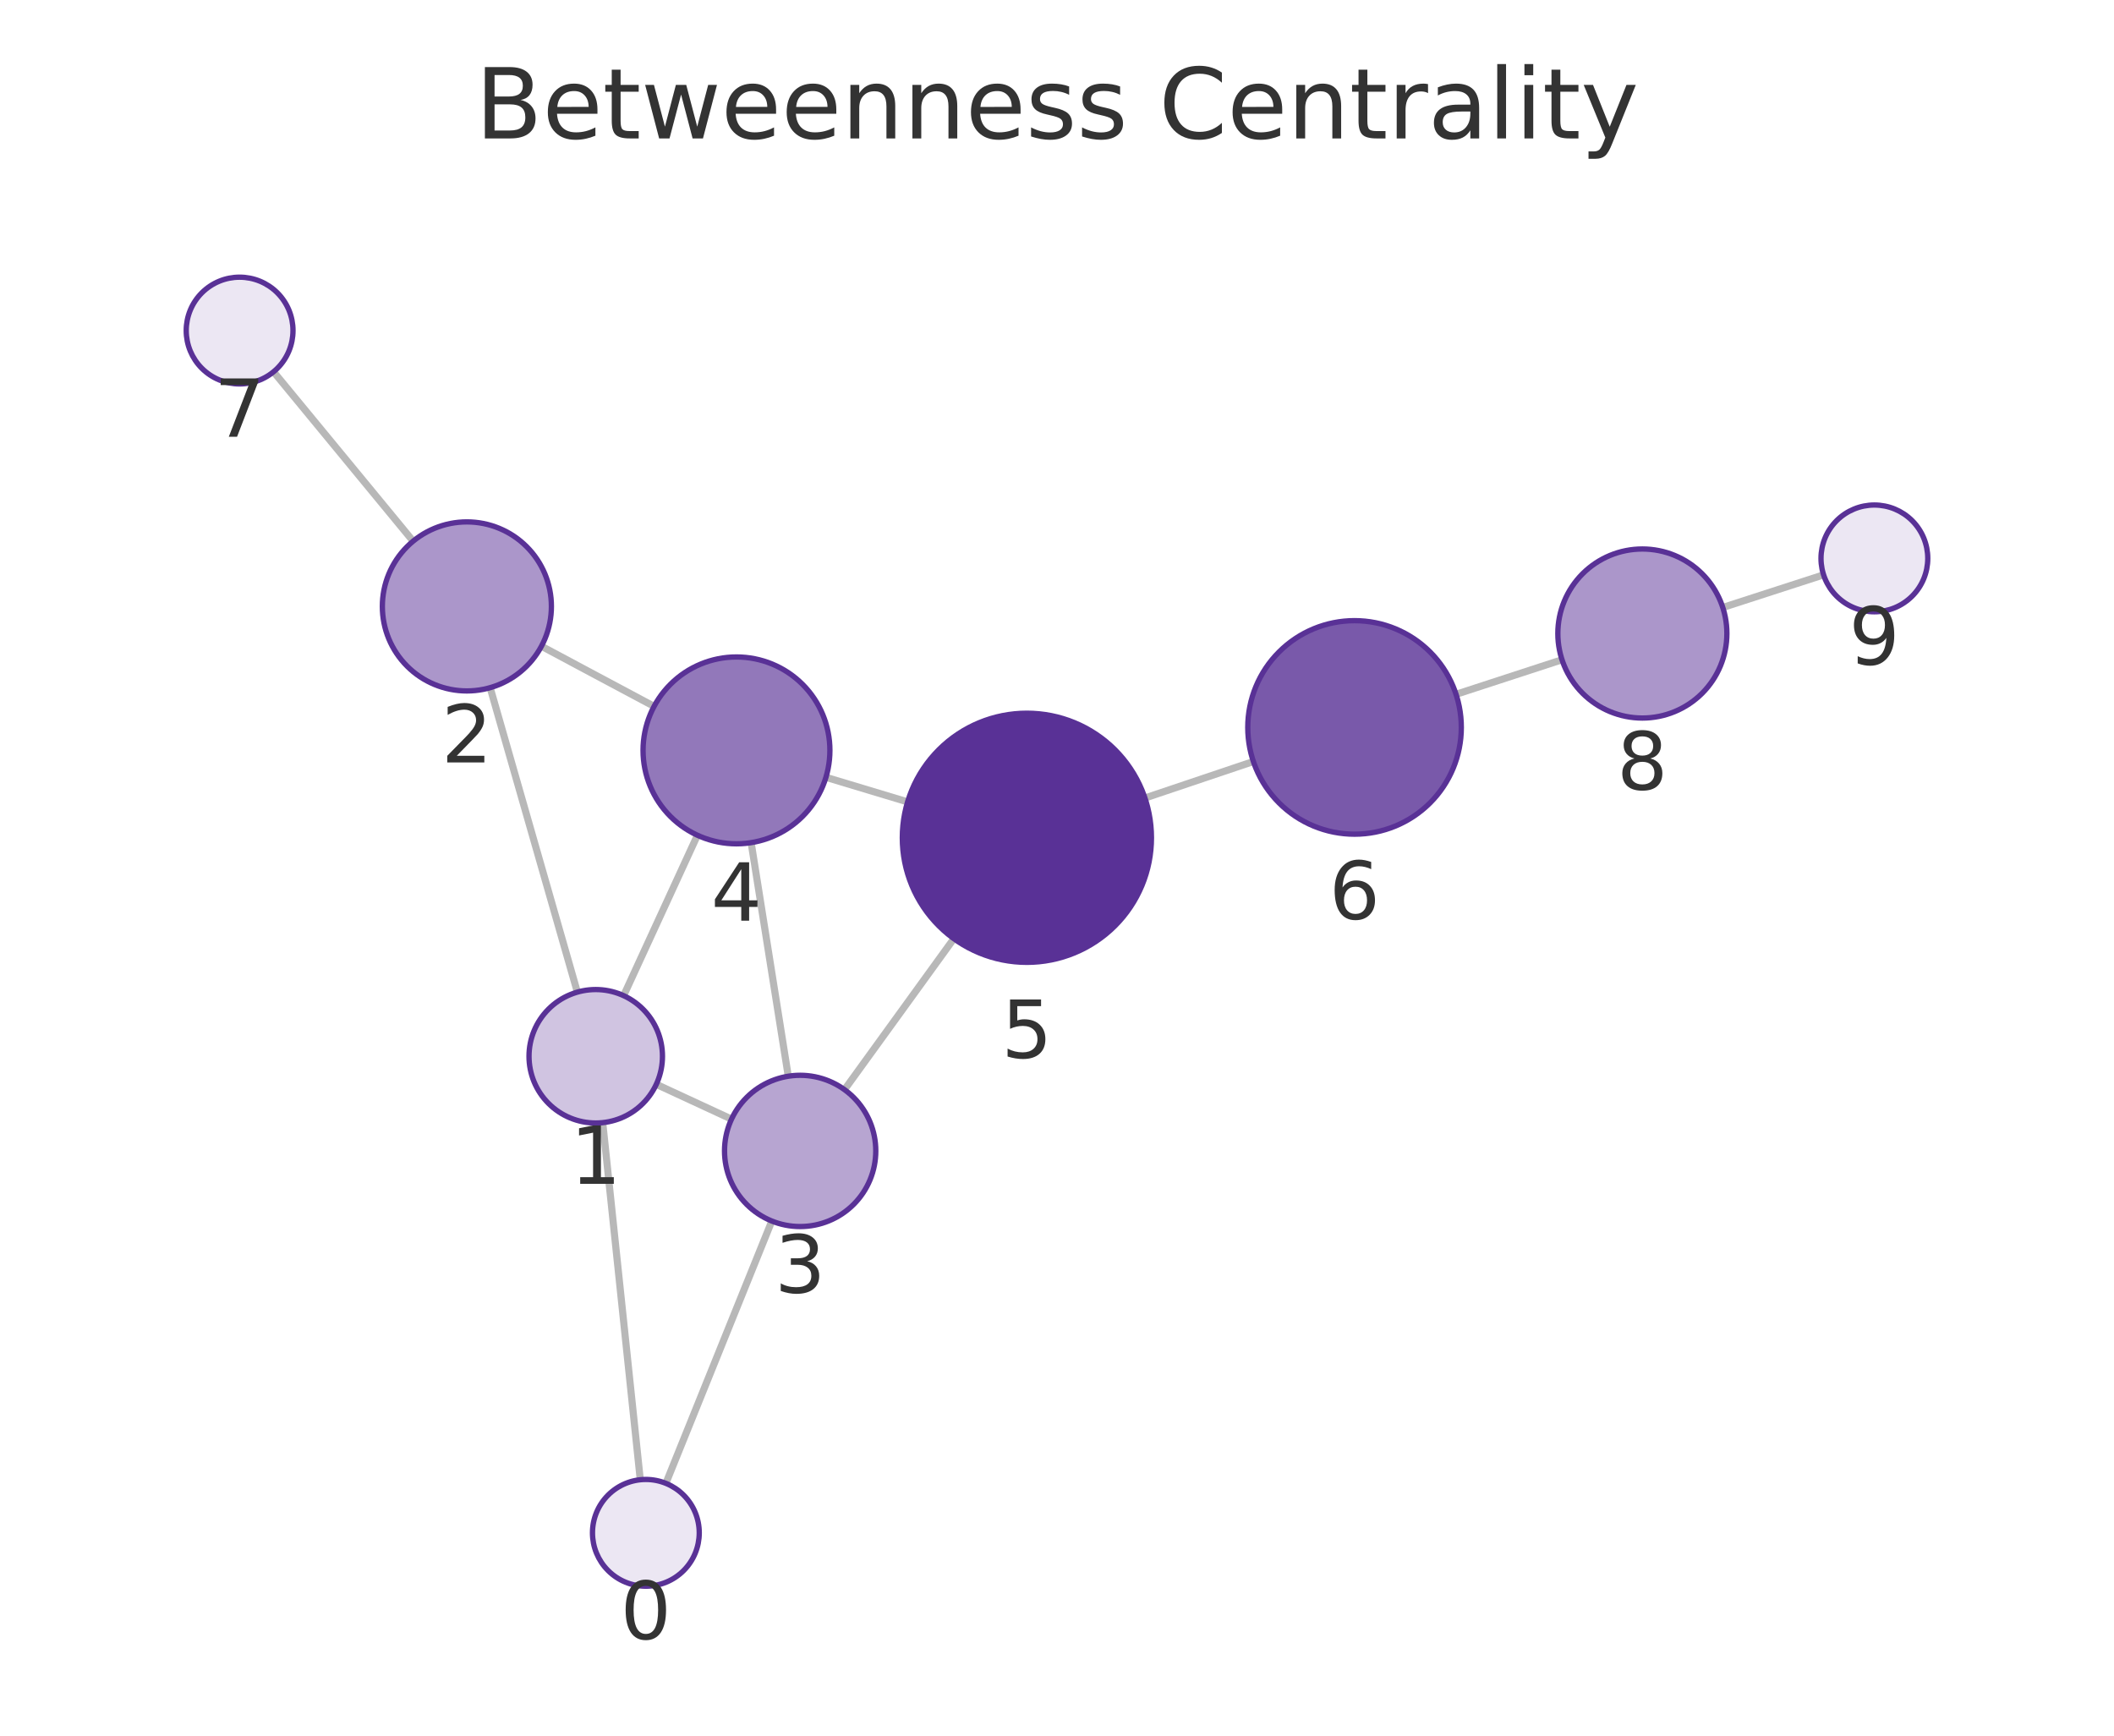
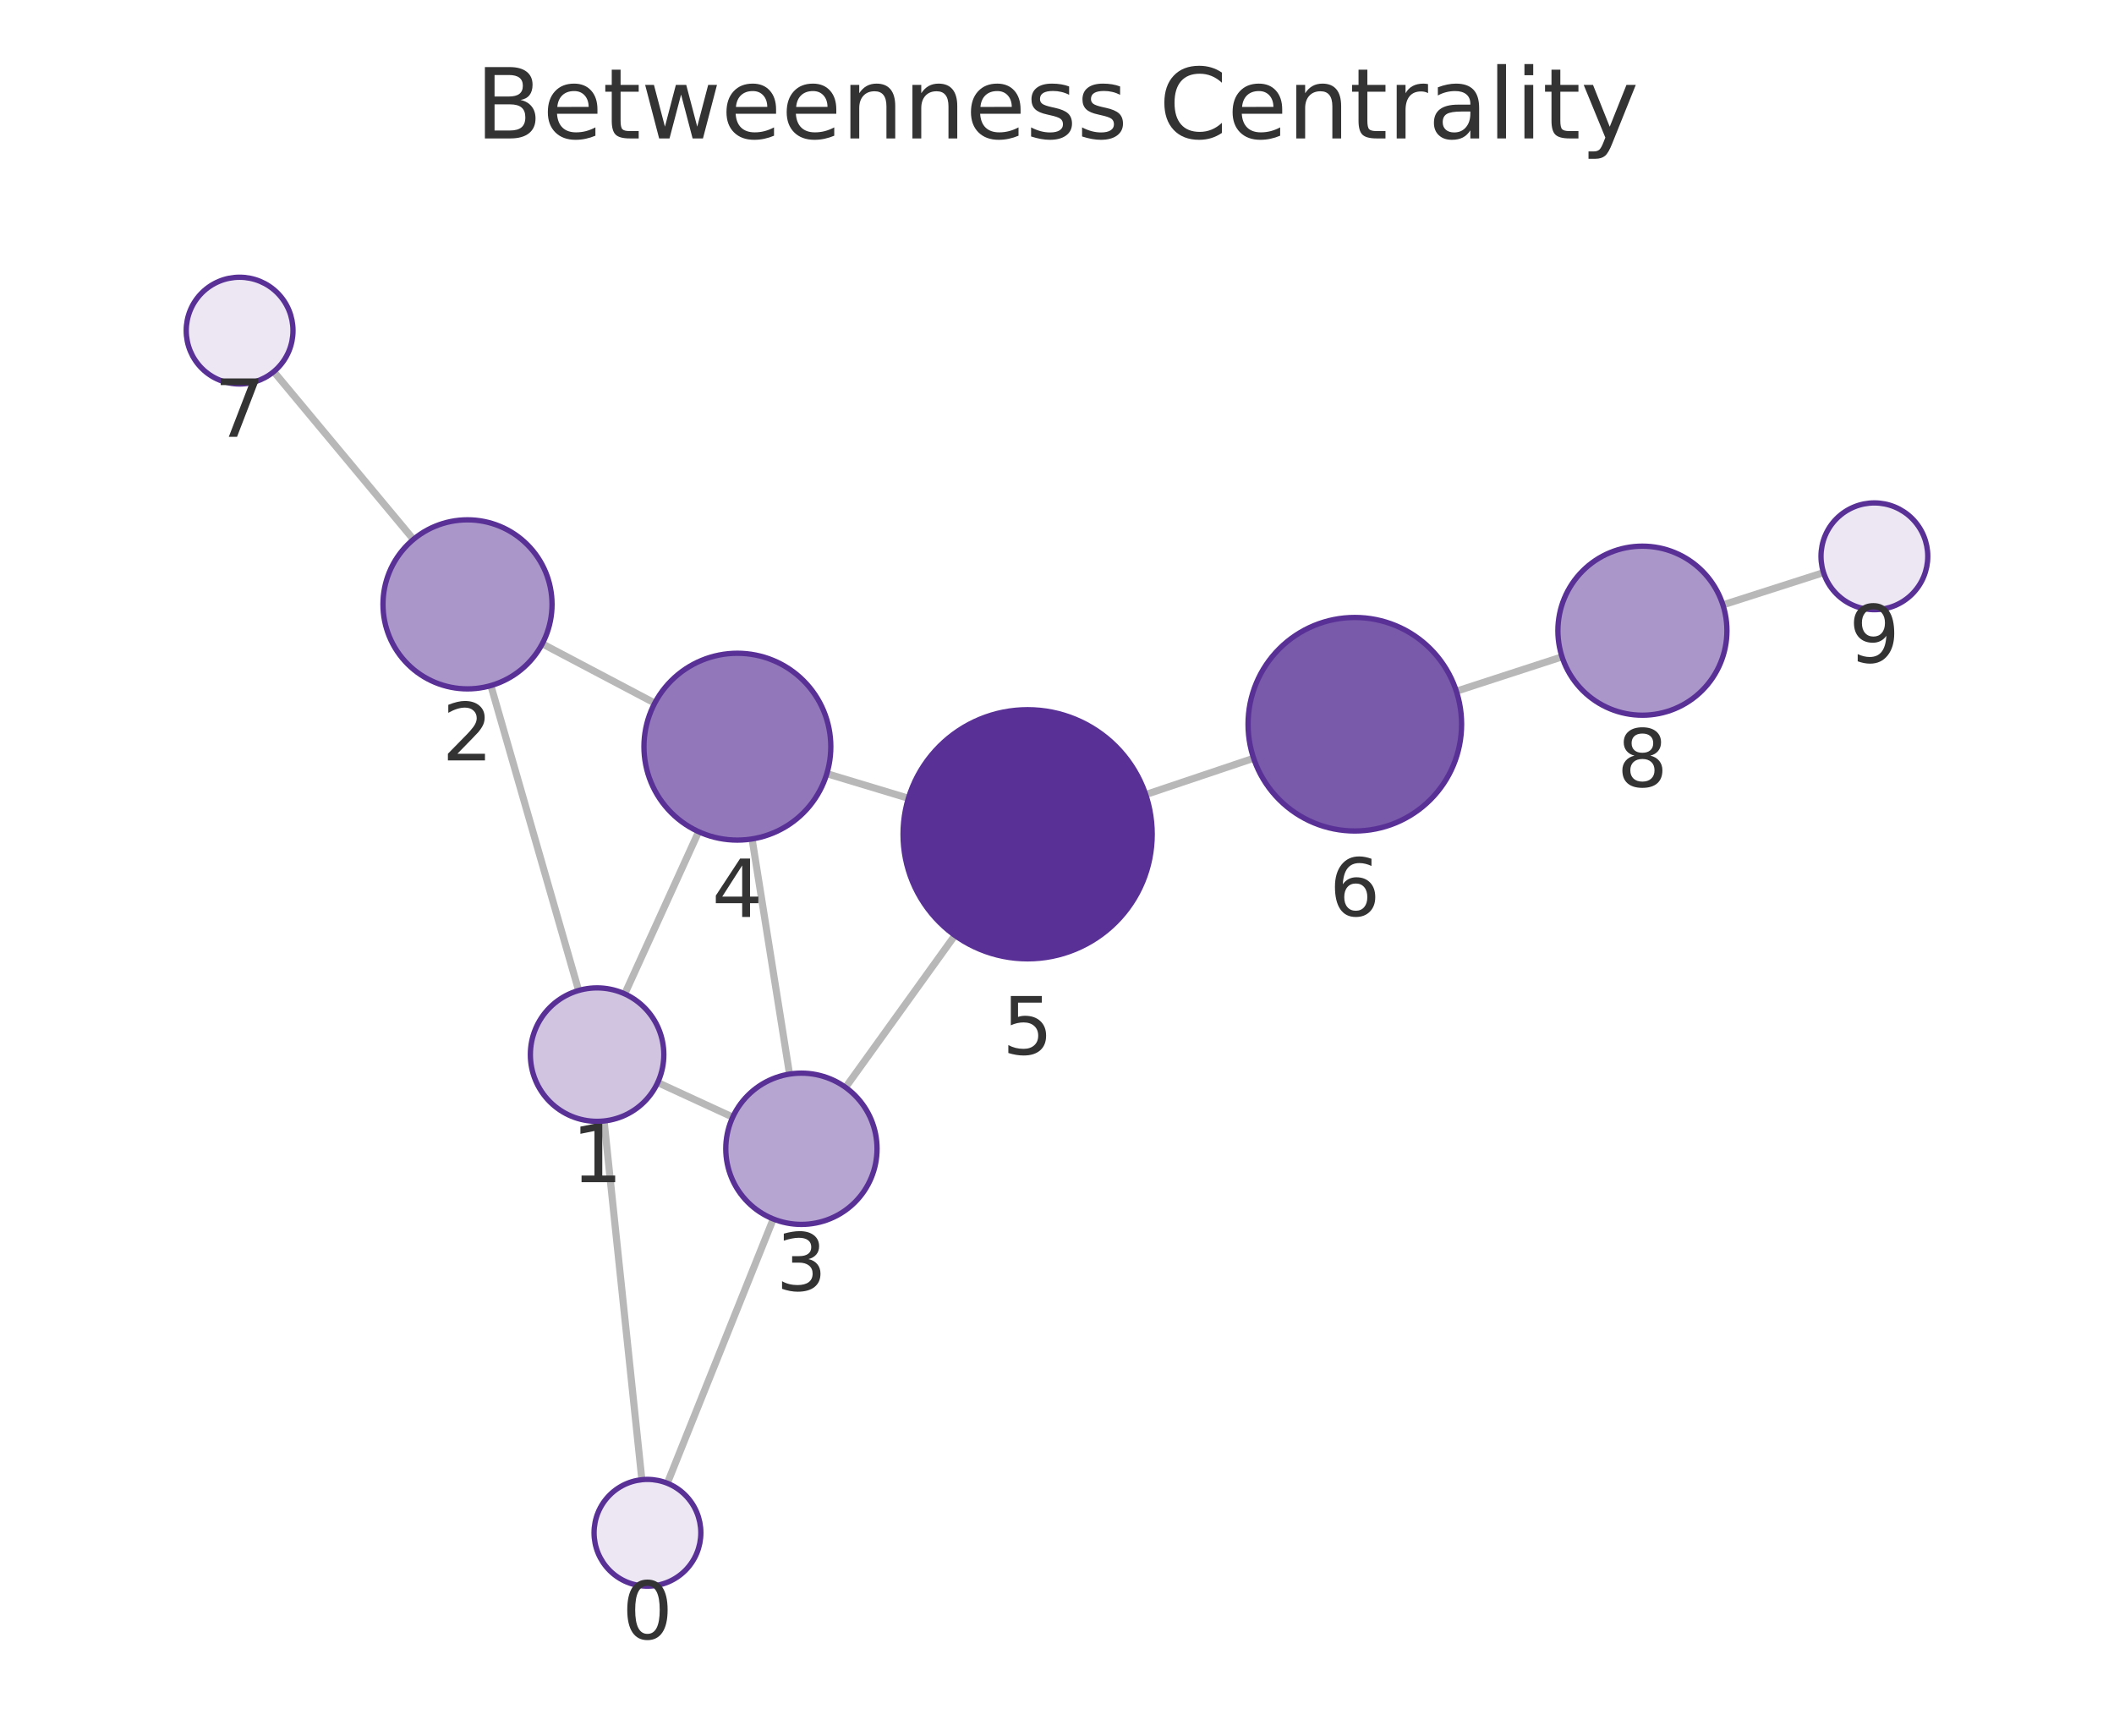
<svg xmlns="http://www.w3.org/2000/svg" xmlns:xlink="http://www.w3.org/1999/xlink" width="237.6pt" height="195.078pt" viewBox="0 0 237.6 195.078" version="1.1">
  <defs>
    <style type="text/css">*{stroke-linejoin: round; stroke-linecap: butt}</style>
  </defs>
  <g id="figure_1">
    <g id="patch_1">
      <path d="M 0 195.078  L 237.6 195.078  L 237.6 0  L 0 0  L 0 195.078  z " style="fill: none" />
    </g>
    <g id="axes_1">
      <g id="patch_2">
        <path d="M 7.2 187.878  L 230.4 187.878  L 230.4 21.558  L 7.2 21.558  L 7.2 187.878  z " style="fill: none" />
      </g>
      <g id="EdgeCollection_1">
-         <path d="M 71.963 166.315  L 67.742 126.179  " clip-path="url(#pddd7ffcece)" style="fill: #b8b8b8; stroke: #b8b8b8; stroke-width: 0.8" />
-         <path d="M 74.838 166.719  L 86.748 137.238  " clip-path="url(#pddd7ffcece)" style="fill: #b8b8b8; stroke: #b8b8b8; stroke-width: 0.8" />
-         <path d="M 64.892 111.51  L 55.09 77.29  " clip-path="url(#pddd7ffcece)" style="fill: #b8b8b8; stroke: #b8b8b8; stroke-width: 0.8" />
-         <path d="M 73.763 121.871  L 82.218 125.786  " clip-path="url(#pddd7ffcece)" style="fill: #b8b8b8; stroke: #b8b8b8; stroke-width: 0.8" />
-         <path d="M 70.092 111.906  L 78.387 93.878  " clip-path="url(#pddd7ffcece)" style="fill: #b8b8b8; stroke: #b8b8b8; stroke-width: 0.8" />
-         <path d="M 60.854 72.633  L 73.513 79.393  " clip-path="url(#pddd7ffcece)" style="fill: #b8b8b8; stroke: #b8b8b8; stroke-width: 0.8" />
-         <path d="M 46.433 60.826  L 30.746 41.785  " clip-path="url(#pddd7ffcece)" style="fill: #b8b8b8; stroke: #b8b8b8; stroke-width: 0.8" />
-         <path d="M 88.597 120.962  L 84.424 94.71  " clip-path="url(#pddd7ffcece)" style="fill: #b8b8b8; stroke: #b8b8b8; stroke-width: 0.8" />
-         <path d="M 94.917 122.472  L 107.205 105.501  " clip-path="url(#pddd7ffcece)" style="fill: #b8b8b8; stroke: #b8b8b8; stroke-width: 0.8" />
-         <path d="M 92.83 87.365  L 102.009 90.128  " clip-path="url(#pddd7ffcece)" style="fill: #b8b8b8; stroke: #b8b8b8; stroke-width: 0.8" />
-         <path d="M 128.683 89.693  L 140.87 85.588  " clip-path="url(#pddd7ffcece)" style="fill: #b8b8b8; stroke: #b8b8b8; stroke-width: 0.8" />
-         <path d="M 163.651 78.036  L 175.56 74.151  " clip-path="url(#pddd7ffcece)" style="fill: #b8b8b8; stroke: #b8b8b8; stroke-width: 0.8" />
-         <path d="M 193.629 68.278  L 204.961 64.609  " clip-path="url(#pddd7ffcece)" style="fill: #b8b8b8; stroke: #b8b8b8; stroke-width: 0.8" />
+         <path d="M 72.141 166.31  L 67.895 125.992  " clip-path="url(#pa9fba97062)" style="fill: #b8b8b8; stroke: #b8b8b8; stroke-width: 0.8" />
+         <path d="M 75.003 166.708  L 86.911 137.006  " clip-path="url(#pa9fba97062)" style="fill: #b8b8b8; stroke: #b8b8b8; stroke-width: 0.8" />
+         <path d="M 65.035 111.325  L 55.172 77.056  " clip-path="url(#pa9fba97062)" style="fill: #b8b8b8; stroke: #b8b8b8; stroke-width: 0.8" />
+         <path d="M 73.921 121.672  L 82.355 125.559  " clip-path="url(#pa9fba97062)" style="fill: #b8b8b8; stroke: #b8b8b8; stroke-width: 0.8" />
+         <path d="M 70.219 111.708  L 78.524 93.478  " clip-path="url(#pa9fba97062)" style="fill: #b8b8b8; stroke: #b8b8b8; stroke-width: 0.8" />
+         <path d="M 60.948 72.358  L 73.59 79.025  " clip-path="url(#pa9fba97062)" style="fill: #b8b8b8; stroke: #b8b8b8; stroke-width: 0.8" />
+         <path d="M 46.467 60.625  L 30.77 41.771  " clip-path="url(#pa9fba97062)" style="fill: #b8b8b8; stroke: #b8b8b8; stroke-width: 0.8" />
+         <path d="M 88.738 120.722  L 84.529 94.292  " clip-path="url(#pa9fba97062)" style="fill: #b8b8b8; stroke: #b8b8b8; stroke-width: 0.8" />
+         <path d="M 95.038 122.216  L 107.324 105.133  " clip-path="url(#pa9fba97062)" style="fill: #b8b8b8; stroke: #b8b8b8; stroke-width: 0.8" />
+         <path d="M 92.93 86.956  L 102.096 89.722  " clip-path="url(#pa9fba97062)" style="fill: #b8b8b8; stroke: #b8b8b8; stroke-width: 0.8" />
+         <path d="M 128.769 89.305  L 140.9 85.225  " clip-path="url(#pa9fba97062)" style="fill: #b8b8b8; stroke: #b8b8b8; stroke-width: 0.8" />
+         <path d="M 163.685 77.688  L 175.563 73.824  " clip-path="url(#pa9fba97062)" style="fill: #b8b8b8; stroke: #b8b8b8; stroke-width: 0.8" />
+         <path d="M 193.643 67.985  L 204.956 64.357  " clip-path="url(#pa9fba97062)" style="fill: #b8b8b8; stroke: #b8b8b8; stroke-width: 0.8" />
      </g>
      <g id="VertexCollection_1">
-         <path d="M 72.591 178.282  C 74.182 178.282 75.709 177.65 76.834 176.525  C 77.959 175.4 78.591 173.874 78.591 172.282  C 78.591 170.691 77.959 169.165 76.834 168.04  C 75.709 166.915 74.182 166.282 72.591 166.282  C 71 166.282 69.474 166.915 68.348 168.04  C 67.223 169.165 66.591 170.691 66.591 172.282  C 66.591 173.874 67.223 175.4 68.348 176.525  C 69.474 177.65 71 178.282 72.591 178.282  z " clip-path="url(#pddd7ffcece)" style="fill: #ece7f3; stroke: #593196; stroke-width: 0.6" />
-         <path d="M 66.957 126.22  C 68.946 126.22 70.854 125.43 72.26 124.023  C 73.667 122.617 74.457 120.709 74.457 118.72  C 74.457 116.731 73.667 114.823 72.26 113.417  C 70.854 112.01 68.946 111.22 66.957 111.22  C 64.968 111.22 63.06 112.01 61.654 113.417  C 60.247 114.823 59.457 116.731 59.457 118.72  C 59.457 120.709 60.247 122.617 61.654 124.023  C 63.06 125.43 64.968 126.22 66.957 126.22  z " clip-path="url(#pddd7ffcece)" style="fill: #d0c4e1; stroke: #593196; stroke-width: 0.6" />
-         <path d="M 52.474 77.658  C 54.993 77.658 57.41 76.657 59.191 74.875  C 60.973 73.094 61.974 70.677 61.974 68.158  C 61.974 65.638 60.973 63.222 59.191 61.44  C 57.41 59.659 54.993 58.658 52.474 58.658  C 49.954 58.658 47.538 59.659 45.756 61.44  C 43.975 63.222 42.974 65.638 42.974 68.158  C 42.974 70.677 43.975 73.094 45.756 74.875  C 47.538 76.657 49.954 77.658 52.474 77.658  z " clip-path="url(#pddd7ffcece)" style="fill: #ab96ca; stroke: #593196; stroke-width: 0.6" />
-         <path d="M 89.932 137.857  C 92.186 137.857 94.348 136.961 95.942 135.367  C 97.536 133.773 98.432 131.611 98.432 129.357  C 98.432 127.103 97.536 124.941 95.942 123.347  C 94.348 121.753 92.186 120.857 89.932 120.857  C 87.677 120.857 85.515 121.753 83.921 123.347  C 82.327 124.941 81.432 127.103 81.432 129.357  C 81.432 131.611 82.327 133.773 83.921 135.367  C 85.515 136.961 87.677 137.857 89.932 137.857  z " clip-path="url(#pddd7ffcece)" style="fill: #b7a5d1; stroke: #593196; stroke-width: 0.6" />
-         <path d="M 82.775 94.84  C 85.56 94.84 88.231 93.733 90.2 91.764  C 92.169 89.795 93.275 87.124 93.275 84.34  C 93.275 81.555 92.169 78.884 90.2 76.915  C 88.231 74.946 85.56 73.84 82.775 73.84  C 79.991 73.84 77.32 74.946 75.351 76.915  C 73.382 78.884 72.275 81.555 72.275 84.34  C 72.275 87.124 73.382 89.795 75.351 91.764  C 77.32 93.733 79.991 94.84 82.775 94.84  z " clip-path="url(#pddd7ffcece)" style="fill: #9278ba; stroke: #593196; stroke-width: 0.6" />
-         <path d="M 115.415 108.162  C 119.128 108.162 122.689 106.687 125.315 104.061  C 127.94 101.436 129.415 97.875 129.415 94.162  C 129.415 90.449 127.94 86.888 125.315 84.262  C 122.689 81.637 119.128 80.162 115.415 80.162  C 111.702 80.162 108.141 81.637 105.516 84.262  C 102.89 86.888 101.415 90.449 101.415 94.162  C 101.415 97.875 102.89 101.436 105.516 104.061  C 108.141 106.687 111.702 108.162 115.415 108.162  z " clip-path="url(#pddd7ffcece)" style="fill: #593196; stroke: #593196; stroke-width: 0.6" />
-         <path d="M 152.242 93.758  C 155.425 93.758 158.477 92.494 160.728 90.243  C 162.978 87.993 164.242 84.941 164.242 81.758  C 164.242 78.576 162.978 75.523 160.728 73.273  C 158.477 71.023 155.425 69.758 152.242 69.758  C 149.06 69.758 146.007 71.023 143.757 73.273  C 141.507 75.523 140.242 78.576 140.242 81.758  C 140.242 84.941 141.507 87.993 143.757 90.243  C 146.007 92.494 149.06 93.758 152.242 93.758  z " clip-path="url(#pddd7ffcece)" style="fill: #7959aa; stroke: #593196; stroke-width: 0.6" />
-         <path d="M 26.931 43.154  C 28.522 43.154 30.049 42.522 31.174 41.397  C 32.299 40.272 32.931 38.745 32.931 37.154  C 32.931 35.563 32.299 34.037 31.174 32.911  C 30.049 31.786 28.522 31.154 26.931 31.154  C 25.34 31.154 23.814 31.786 22.688 32.911  C 21.563 34.037 20.931 35.563 20.931 37.154  C 20.931 38.745 21.563 40.272 22.688 41.397  C 23.814 42.522 25.34 43.154 26.931 43.154  z " clip-path="url(#pddd7ffcece)" style="fill: #ece7f3; stroke: #593196; stroke-width: 0.6" />
-         <path d="M 184.591 80.704  C 187.111 80.704 189.527 79.703 191.309 77.922  C 193.09 76.14 194.091 73.724 194.091 71.204  C 194.091 68.685 193.09 66.268 191.309 64.487  C 189.527 62.705 187.111 61.704 184.591 61.704  C 182.072 61.704 179.655 62.705 177.874 64.487  C 176.092 66.268 175.091 68.685 175.091 71.204  C 175.091 73.724 176.092 76.14 177.874 77.922  C 179.655 79.703 182.072 80.704 184.591 80.704  z " clip-path="url(#pddd7ffcece)" style="fill: #ab96ca; stroke: #593196; stroke-width: 0.6" />
-         <path d="M 210.669 68.761  C 212.26 68.761 213.786 68.129 214.912 67.004  C 216.037 65.879 216.669 64.352 216.669 62.761  C 216.669 61.17 216.037 59.644 214.912 58.518  C 213.786 57.393 212.26 56.761 210.669 56.761  C 209.078 56.761 207.551 57.393 206.426 58.518  C 205.301 59.644 204.669 61.17 204.669 62.761  C 204.669 64.352 205.301 65.879 206.426 67.004  C 207.551 68.129 209.078 68.761 210.669 68.761  z " clip-path="url(#pddd7ffcece)" style="fill: #ece7f3; stroke: #593196; stroke-width: 0.6" />
+         <path d="M 72.77 178.277  C 74.361 178.277 75.887 177.645 77.012 176.52  C 78.138 175.394 78.77 173.868 78.77 172.277  C 78.77 170.686 78.138 169.159 77.012 168.034  C 75.887 166.909 74.361 166.277 72.77 166.277  C 71.179 166.277 69.652 166.909 68.527 168.034  C 67.402 169.159 66.77 170.686 66.77 172.277  C 66.77 173.868 67.402 175.394 68.527 176.52  C 69.652 177.645 71.179 178.277 72.77 178.277  z " clip-path="url(#pa9fba97062)" style="fill: #ece7f3; stroke: #593196; stroke-width: 0.6" />
+         <path d="M 67.11 126.033  C 69.099 126.033 71.006 125.243 72.413 123.836  C 73.819 122.43 74.61 120.522 74.61 118.533  C 74.61 116.544 73.819 114.636 72.413 113.23  C 71.006 111.823 69.099 111.033 67.11 111.033  C 65.121 111.033 63.213 111.823 61.806 113.23  C 60.4 114.636 59.61 116.544 59.61 118.533  C 59.61 120.522 60.4 122.43 61.806 123.836  C 63.213 125.243 65.121 126.033 67.11 126.033  z " clip-path="url(#pa9fba97062)" style="fill: #d0c4e1; stroke: #593196; stroke-width: 0.6" />
+         <path d="M 52.545 77.426  C 55.064 77.426 57.481 76.425 59.262 74.644  C 61.044 72.862 62.045 70.446 62.045 67.926  C 62.045 65.407 61.044 62.99 59.262 61.209  C 57.481 59.427 55.064 58.426 52.545 58.426  C 50.025 58.426 47.609 59.427 45.827 61.209  C 44.046 62.99 43.045 65.407 43.045 67.926  C 43.045 70.446 44.046 72.862 45.827 74.644  C 47.609 76.425 50.025 77.426 52.545 77.426  z " clip-path="url(#pa9fba97062)" style="fill: #ab96ca; stroke: #593196; stroke-width: 0.6" />
+         <path d="M 90.074 137.616  C 92.329 137.616 94.491 136.721 96.085 135.127  C 97.679 133.533 98.574 131.371 98.574 129.116  C 98.574 126.862 97.679 124.7 96.085 123.106  C 94.491 121.512 92.329 120.616 90.074 120.616  C 87.82 120.616 85.658 121.512 84.064 123.106  C 82.47 124.7 81.574 126.862 81.574 129.116  C 81.574 131.371 82.47 133.533 84.064 135.127  C 85.658 136.721 87.82 137.616 90.074 137.616  z " clip-path="url(#pa9fba97062)" style="fill: #b7a5d1; stroke: #593196; stroke-width: 0.6" />
+         <path d="M 82.877 94.423  C 85.662 94.423 88.333 93.317 90.302 91.348  C 92.271 89.379 93.377 86.708 93.377 83.923  C 93.377 81.138 92.271 78.467 90.302 76.498  C 88.333 74.529 85.662 73.423 82.877 73.423  C 80.093 73.423 77.422 74.529 75.453 76.498  C 73.484 78.467 72.377 81.138 72.377 83.923  C 72.377 86.708 73.484 89.379 75.453 91.348  C 77.422 93.317 80.093 94.423 82.877 94.423  z " clip-path="url(#pa9fba97062)" style="fill: #9278ba; stroke: #593196; stroke-width: 0.6" />
+         <path d="M 115.499 107.767  C 119.212 107.767 122.773 106.292 125.399 103.666  C 128.024 101.041 129.499 97.48 129.499 93.767  C 129.499 90.054 128.024 86.493 125.399 83.867  C 122.773 81.242 119.212 79.767 115.499 79.767  C 111.786 79.767 108.225 81.242 105.6 83.867  C 102.974 86.493 101.499 90.054 101.499 93.767  C 101.499 97.48 102.974 101.041 105.6 103.666  C 108.225 106.292 111.786 107.767 115.499 107.767  z " clip-path="url(#pa9fba97062)" style="fill: #593196; stroke: #593196; stroke-width: 0.6" />
+         <path d="M 152.274 93.4  C 155.456 93.4 158.509 92.136 160.759 89.885  C 163.01 87.635 164.274 84.582 164.274 81.4  C 164.274 78.218 163.01 75.165 160.759 72.915  C 158.509 70.664 155.456 69.4 152.274 69.4  C 149.092 69.4 146.039 70.664 143.789 72.915  C 141.538 75.165 140.274 78.218 140.274 81.4  C 140.274 84.582 141.538 87.635 143.789 89.885  C 146.039 92.136 149.092 93.4 152.274 93.4  z " clip-path="url(#pa9fba97062)" style="fill: #7959aa; stroke: #593196; stroke-width: 0.6" />
+         <path d="M 26.931 43.16  C 28.522 43.16 30.048 42.527 31.173 41.402  C 32.299 40.277 32.931 38.751 32.931 37.16  C 32.931 35.568 32.299 34.042 31.173 32.917  C 30.048 31.792 28.522 31.16 26.931 31.16  C 25.34 31.16 23.813 31.792 22.688 32.917  C 21.563 34.042 20.931 35.568 20.931 37.16  C 20.931 38.751 21.563 40.277 22.688 41.402  C 23.813 42.527 25.34 43.16 26.931 43.16  z " clip-path="url(#pa9fba97062)" style="fill: #ece7f3; stroke: #593196; stroke-width: 0.6" />
+         <path d="M 184.597 80.386  C 187.116 80.386 189.533 79.385 191.314 77.603  C 193.096 75.822 194.097 73.405 194.097 70.886  C 194.097 68.366 193.096 65.95 191.314 64.168  C 189.533 62.387 187.116 61.386 184.597 61.386  C 182.077 61.386 179.661 62.387 177.879 64.168  C 176.098 65.95 175.097 68.366 175.097 70.886  C 175.097 73.405 176.098 75.822 177.879 77.603  C 179.661 79.385 182.077 80.386 184.597 80.386  z " clip-path="url(#pa9fba97062)" style="fill: #ab96ca; stroke: #593196; stroke-width: 0.6" />
+         <path d="M 210.669 68.525  C 212.26 68.525 213.787 67.893 214.912 66.768  C 216.037 65.642 216.669 64.116 216.669 62.525  C 216.669 60.934 216.037 59.407 214.912 58.282  C 213.787 57.157 212.26 56.525 210.669 56.525  C 209.078 56.525 207.552 57.157 206.427 58.282  C 205.301 59.407 204.669 60.934 204.669 62.525  C 204.669 64.116 205.301 65.642 206.427 66.768  C 207.552 67.893 209.078 68.525 210.669 68.525  z " clip-path="url(#pa9fba97062)" style="fill: #ece7f3; stroke: #593196; stroke-width: 0.6" />
      </g>
      <g id="text_1">
-         <g clip-path="url(#pddd7ffcece)">
-           <g style="fill: #333333" transform="translate(69.728 184.2203) scale(0.09 -0.09)">
+         <g clip-path="url(#pa9fba97062)">
+           <g style="fill: #333333" transform="translate(69.90662 184.2148) scale(0.09 -0.09)">
            <defs>
              <path id="DejaVuSans-13" d="M 2034 4250  Q 1547 4250 1301 3770  Q 1056 3291 1056 2328  Q 1056 1369 1301 889  Q 1547 409 2034 409  Q 2525 409 2770 889  Q 3016 1369 3016 2328  Q 3016 3291 2770 3770  Q 2525 4250 2034 4250  z M 2034 4750  Q 2819 4750 3233 4129  Q 3647 3509 3647 2328  Q 3647 1150 3233 529  Q 2819 -91 2034 -91  Q 1250 -91 836 529  Q 422 1150 422 2328  Q 422 3509 836 4129  Q 1250 4750 2034 4750  z " transform="scale(0.015625)" />
            </defs>
            <use xlink:href="#DejaVuSans-13" />
          </g>
        </g>
      </g>
      <g id="text_2">
-         <g clip-path="url(#pddd7ffcece)">
-           <g style="fill: #333333" transform="translate(64.09379 133.0577) scale(0.09 -0.09)">
+         <g clip-path="url(#pa9fba97062)">
+           <g style="fill: #333333" transform="translate(64.2465 132.8708) scale(0.09 -0.09)">
            <defs>
              <path id="DejaVuSans-14" d="M 794 531  L 1825 531  L 1825 4091  L 703 3866  L 703 4441  L 1819 4666  L 2450 4666  L 2450 531  L 3481 531  L 3481 0  L 794 0  L 794 531  z " transform="scale(0.015625)" />
            </defs>
            <use xlink:href="#DejaVuSans-14" />
          </g>
        </g>
      </g>
      <g id="text_3">
-         <g clip-path="url(#pddd7ffcece)">
-           <g style="fill: #333333" transform="translate(49.61071 85.69552) scale(0.09 -0.09)">
+         <g clip-path="url(#pa9fba97062)">
+           <g style="fill: #333333" transform="translate(49.68173 85.46407) scale(0.09 -0.09)">
            <defs>
              <path id="DejaVuSans-15" d="M 1228 531  L 3431 531  L 3431 0  L 469 0  L 469 531  Q 828 903 1448 1529  Q 2069 2156 2228 2338  Q 2531 2678 2651 2914  Q 2772 3150 2772 3378  Q 2772 3750 2511 3984  Q 2250 4219 1831 4219  Q 1534 4219 1204 4116  Q 875 4013 500 3803  L 500 4441  Q 881 4594 1212 4672  Q 1544 4750 1819 4750  Q 2544 4750 2975 4387  Q 3406 4025 3406 3419  Q 3406 3131 3298 2873  Q 3191 2616 2906 2266  Q 2828 2175 2409 1742  Q 1991 1309 1228 531  z " transform="scale(0.015625)" />
            </defs>
            <use xlink:href="#DejaVuSans-15" />
          </g>
        </g>
      </g>
      <g id="text_4">
-         <g clip-path="url(#pddd7ffcece)">
-           <g style="fill: #333333" transform="translate(87.0684 145.2949) scale(0.09 -0.09)">
+         <g clip-path="url(#pa9fba97062)">
+           <g style="fill: #333333" transform="translate(87.21126 145.0542) scale(0.09 -0.09)">
            <defs>
              <path id="DejaVuSans-16" d="M 2597 2516  Q 3050 2419 3304 2112  Q 3559 1806 3559 1356  Q 3559 666 3084 287  Q 2609 -91 1734 -91  Q 1441 -91 1130 -33  Q 819 25 488 141  L 488 750  Q 750 597 1062 519  Q 1375 441 1716 441  Q 2309 441 2620 675  Q 2931 909 2931 1356  Q 2931 1769 2642 2001  Q 2353 2234 1838 2234  L 1294 2234  L 1294 2753  L 1863 2753  Q 2328 2753 2575 2939  Q 2822 3125 2822 3475  Q 2822 3834 2567 4026  Q 2313 4219 1838 4219  Q 1578 4219 1281 4162  Q 984 4106 628 3988  L 628 4550  Q 988 4650 1302 4700  Q 1616 4750 1894 4750  Q 2613 4750 3031 4423  Q 3450 4097 3450 3541  Q 3450 3153 3228 2886  Q 3006 2619 2597 2516  z " transform="scale(0.015625)" />
            </defs>
            <use xlink:href="#DejaVuSans-16" />
          </g>
        </g>
      </g>
      <g id="text_5">
-         <g clip-path="url(#pddd7ffcece)">
-           <g style="fill: #333333" transform="translate(79.91226 103.4776) scale(0.09 -0.09)">
+         <g clip-path="url(#pa9fba97062)">
+           <g style="fill: #333333" transform="translate(80.01433 103.0609) scale(0.09 -0.09)">
            <defs>
              <path id="DejaVuSans-17" d="M 2419 4116  L 825 1625  L 2419 1625  L 2419 4116  z M 2253 4666  L 3047 4666  L 3047 1625  L 3713 1625  L 3713 1100  L 3047 1100  L 3047 0  L 2419 0  L 2419 1100  L 313 1100  L 313 1709  L 2253 4666  z " transform="scale(0.015625)" />
            </defs>
            <use xlink:href="#DejaVuSans-17" />
          </g>
        </g>
      </g>
      <g id="text_6">
-         <g clip-path="url(#pddd7ffcece)">
-           <g style="fill: #333333" transform="translate(112.5522 118.8998) scale(0.09 -0.09)">
+         <g clip-path="url(#pa9fba97062)">
+           <g style="fill: #333333" transform="translate(112.6359 118.5049) scale(0.09 -0.09)">
            <defs>
              <path id="DejaVuSans-18" d="M 691 4666  L 3169 4666  L 3169 4134  L 1269 4134  L 1269 2991  Q 1406 3038 1543 3061  Q 1681 3084 1819 3084  Q 2600 3084 3056 2656  Q 3513 2228 3513 1497  Q 3513 744 3044 326  Q 2575 -91 1722 -91  Q 1428 -91 1123 -41  Q 819 9 494 109  L 494 744  Q 775 591 1075 516  Q 1375 441 1709 441  Q 2250 441 2565 725  Q 2881 1009 2881 1497  Q 2881 1984 2565 2268  Q 2250 2553 1709 2553  Q 1456 2553 1204 2497  Q 953 2441 691 2322  L 691 4666  z " transform="scale(0.015625)" />
            </defs>
            <use xlink:href="#DejaVuSans-18" />
          </g>
        </g>
      </g>
      <g id="text_7">
-         <g clip-path="url(#pddd7ffcece)">
-           <g style="fill: #333333" transform="translate(149.3792 103.2961) scale(0.09 -0.09)">
+         <g clip-path="url(#pa9fba97062)">
+           <g style="fill: #333333" transform="translate(149.4109 102.9379) scale(0.09 -0.09)">
            <defs>
              <path id="DejaVuSans-19" d="M 2113 2584  Q 1688 2584 1439 2293  Q 1191 2003 1191 1497  Q 1191 994 1439 701  Q 1688 409 2113 409  Q 2538 409 2786 701  Q 3034 994 3034 1497  Q 3034 2003 2786 2293  Q 2538 2584 2113 2584  z M 3366 4563  L 3366 3988  Q 3128 4100 2886 4159  Q 2644 4219 2406 4219  Q 1781 4219 1451 3797  Q 1122 3375 1075 2522  Q 1259 2794 1537 2939  Q 1816 3084 2150 3084  Q 2853 3084 3261 2657  Q 3669 2231 3669 1497  Q 3669 778 3244 343  Q 2819 -91 2113 -91  Q 1303 -91 875 529  Q 447 1150 447 2328  Q 447 3434 972 4092  Q 1497 4750 2381 4750  Q 2619 4750 2861 4703  Q 3103 4656 3366 4563  z " transform="scale(0.015625)" />
            </defs>
            <use xlink:href="#DejaVuSans-19" />
          </g>
        </g>
      </g>
      <g id="text_8">
-         <g clip-path="url(#pddd7ffcece)">
-           <g style="fill: #333333" transform="translate(24.06792 49.09199) scale(0.09 -0.09)">
+         <g clip-path="url(#pa9fba97062)">
+           <g style="fill: #333333" transform="translate(24.06761 49.09754) scale(0.09 -0.09)">
            <defs>
              <path id="DejaVuSans-1a" d="M 525 4666  L 3525 4666  L 3525 4397  L 1831 0  L 1172 0  L 2766 4134  L 525 4134  L 525 4666  z " transform="scale(0.015625)" />
            </defs>
            <use xlink:href="#DejaVuSans-1a" />
          </g>
        </g>
      </g>
      <g id="text_9">
-         <g clip-path="url(#pddd7ffcece)">
-           <g style="fill: #333333" transform="translate(181.728 88.74227) scale(0.09 -0.09)">
+         <g clip-path="url(#pa9fba97062)">
+           <g style="fill: #333333" transform="translate(181.7337 88.42371) scale(0.09 -0.09)">
            <defs>
              <path id="DejaVuSans-1b" d="M 2034 2216  Q 1584 2216 1326 1975  Q 1069 1734 1069 1313  Q 1069 891 1326 650  Q 1584 409 2034 409  Q 2484 409 2743 651  Q 3003 894 3003 1313  Q 3003 1734 2745 1975  Q 2488 2216 2034 2216  z M 1403 2484  Q 997 2584 770 2862  Q 544 3141 544 3541  Q 544 4100 942 4425  Q 1341 4750 2034 4750  Q 2731 4750 3128 4425  Q 3525 4100 3525 3541  Q 3525 3141 3298 2862  Q 3072 2584 2669 2484  Q 3125 2378 3379 2068  Q 3634 1759 3634 1313  Q 3634 634 3220 271  Q 2806 -91 2034 -91  Q 1263 -91 848 271  Q 434 634 434 1313  Q 434 1759 690 2068  Q 947 2378 1403 2484  z M 1172 3481  Q 1172 3119 1398 2916  Q 1625 2713 2034 2713  Q 2441 2713 2670 2916  Q 2900 3119 2900 3481  Q 2900 3844 2670 4047  Q 2441 4250 2034 4250  Q 1625 4250 1398 4047  Q 1172 3844 1172 3481  z " transform="scale(0.015625)" />
            </defs>
            <use xlink:href="#DejaVuSans-1b" />
          </g>
        </g>
      </g>
      <g id="text_10">
-         <g clip-path="url(#pddd7ffcece)">
-           <g style="fill: #333333" transform="translate(207.8058 74.69897) scale(0.09 -0.09)">
+         <g clip-path="url(#pa9fba97062)">
+           <g style="fill: #333333" transform="translate(207.8061 74.46279) scale(0.09 -0.09)">
            <defs>
              <path id="DejaVuSans-1c" d="M 703 97  L 703 672  Q 941 559 1184 500  Q 1428 441 1663 441  Q 2288 441 2617 861  Q 2947 1281 2994 2138  Q 2813 1869 2534 1725  Q 2256 1581 1919 1581  Q 1219 1581 811 2004  Q 403 2428 403 3163  Q 403 3881 828 4315  Q 1253 4750 1959 4750  Q 2769 4750 3195 4129  Q 3622 3509 3622 2328  Q 3622 1225 3098 567  Q 2575 -91 1691 -91  Q 1453 -91 1209 -44  Q 966 3 703 97  z M 1959 2075  Q 2384 2075 2632 2365  Q 2881 2656 2881 3163  Q 2881 3666 2632 3958  Q 2384 4250 1959 4250  Q 1534 4250 1286 3958  Q 1038 3666 1038 3163  Q 1038 2656 1286 2365  Q 1534 2075 1959 2075  z " transform="scale(0.015625)" />
            </defs>
            <use xlink:href="#DejaVuSans-1c" />
          </g>
        </g>
      </g>
      <g id="matplotlib.axis_1" />
      <g id="matplotlib.axis_2" />
      <g id="text_11">
        <g style="fill: #333333" transform="translate(53.42047 15.55828) scale(0.11 -0.11)">
          <defs>
            <path id="DejaVuSans-25" d="M 1259 2228  L 1259 519  L 2272 519  Q 2781 519 3026 730  Q 3272 941 3272 1375  Q 3272 1813 3026 2020  Q 2781 2228 2272 2228  L 1259 2228  z M 1259 4147  L 1259 2741  L 2194 2741  Q 2656 2741 2882 2914  Q 3109 3088 3109 3444  Q 3109 3797 2882 3972  Q 2656 4147 2194 4147  L 1259 4147  z M 628 4666  L 2241 4666  Q 2963 4666 3353 4366  Q 3744 4066 3744 3513  Q 3744 3084 3544 2831  Q 3344 2578 2956 2516  Q 3422 2416 3680 2098  Q 3938 1781 3938 1306  Q 3938 681 3513 340  Q 3088 0 2303 0  L 628 0  L 628 4666  z " transform="scale(0.015625)" />
            <path id="DejaVuSans-48" d="M 3597 1894  L 3597 1613  L 953 1613  Q 991 1019 1311 708  Q 1631 397 2203 397  Q 2534 397 2845 478  Q 3156 559 3463 722  L 3463 178  Q 3153 47 2828 -22  Q 2503 -91 2169 -91  Q 1331 -91 842 396  Q 353 884 353 1716  Q 353 2575 817 3079  Q 1281 3584 2069 3584  Q 2775 3584 3186 3129  Q 3597 2675 3597 1894  z M 3022 2063  Q 3016 2534 2758 2815  Q 2500 3097 2075 3097  Q 1594 3097 1305 2825  Q 1016 2553 972 2059  L 3022 2063  z " transform="scale(0.015625)" />
            <path id="DejaVuSans-57" d="M 1172 4494  L 1172 3500  L 2356 3500  L 2356 3053  L 1172 3053  L 1172 1153  Q 1172 725 1289 603  Q 1406 481 1766 481  L 2356 481  L 2356 0  L 1766 0  Q 1100 0 847 248  Q 594 497 594 1153  L 594 3053  L 172 3053  L 172 3500  L 594 3500  L 594 4494  L 1172 4494  z " transform="scale(0.015625)" />
            <path id="DejaVuSans-5a" d="M 269 3500  L 844 3500  L 1563 769  L 2278 3500  L 2956 3500  L 3675 769  L 4391 3500  L 4966 3500  L 4050 0  L 3372 0  L 2619 2869  L 1863 0  L 1184 0  L 269 3500  z " transform="scale(0.015625)" />
            <path id="DejaVuSans-51" d="M 3513 2113  L 3513 0  L 2938 0  L 2938 2094  Q 2938 2591 2744 2837  Q 2550 3084 2163 3084  Q 1697 3084 1428 2787  Q 1159 2491 1159 1978  L 1159 0  L 581 0  L 581 3500  L 1159 3500  L 1159 2956  Q 1366 3272 1645 3428  Q 1925 3584 2291 3584  Q 2894 3584 3203 3211  Q 3513 2838 3513 2113  z " transform="scale(0.015625)" />
            <path id="DejaVuSans-56" d="M 2834 3397  L 2834 2853  Q 2591 2978 2328 3040  Q 2066 3103 1784 3103  Q 1356 3103 1142 2972  Q 928 2841 928 2578  Q 928 2378 1081 2264  Q 1234 2150 1697 2047  L 1894 2003  Q 2506 1872 2764 1633  Q 3022 1394 3022 966  Q 3022 478 2636 193  Q 2250 -91 1575 -91  Q 1294 -91 989 -36  Q 684 19 347 128  L 347 722  Q 666 556 975 473  Q 1284 391 1588 391  Q 1994 391 2212 530  Q 2431 669 2431 922  Q 2431 1156 2273 1281  Q 2116 1406 1581 1522  L 1381 1569  Q 847 1681 609 1914  Q 372 2147 372 2553  Q 372 3047 722 3315  Q 1072 3584 1716 3584  Q 2034 3584 2315 3537  Q 2597 3491 2834 3397  z " transform="scale(0.015625)" />
            <path id="DejaVuSans-3" transform="scale(0.015625)" />
            <path id="DejaVuSans-26" d="M 4122 4306  L 4122 3641  Q 3803 3938 3442 4084  Q 3081 4231 2675 4231  Q 1875 4231 1450 3742  Q 1025 3253 1025 2328  Q 1025 1406 1450 917  Q 1875 428 2675 428  Q 3081 428 3442 575  Q 3803 722 4122 1019  L 4122 359  Q 3791 134 3420 21  Q 3050 -91 2638 -91  Q 1578 -91 968 557  Q 359 1206 359 2328  Q 359 3453 968 4101  Q 1578 4750 2638 4750  Q 3056 4750 3426 4639  Q 3797 4528 4122 4306  z " transform="scale(0.015625)" />
            <path id="DejaVuSans-55" d="M 2631 2963  Q 2534 3019 2420 3045  Q 2306 3072 2169 3072  Q 1681 3072 1420 2755  Q 1159 2438 1159 1844  L 1159 0  L 581 0  L 581 3500  L 1159 3500  L 1159 2956  Q 1341 3275 1631 3429  Q 1922 3584 2338 3584  Q 2397 3584 2469 3576  Q 2541 3569 2628 3553  L 2631 2963  z " transform="scale(0.015625)" />
            <path id="DejaVuSans-44" d="M 2194 1759  Q 1497 1759 1228 1600  Q 959 1441 959 1056  Q 959 750 1161 570  Q 1363 391 1709 391  Q 2188 391 2477 730  Q 2766 1069 2766 1631  L 2766 1759  L 2194 1759  z M 3341 1997  L 3341 0  L 2766 0  L 2766 531  Q 2569 213 2275 61  Q 1981 -91 1556 -91  Q 1019 -91 701 211  Q 384 513 384 1019  Q 384 1609 779 1909  Q 1175 2209 1959 2209  L 2766 2209  L 2766 2266  Q 2766 2663 2505 2880  Q 2244 3097 1772 3097  Q 1472 3097 1187 3025  Q 903 2953 641 2809  L 641 3341  Q 956 3463 1253 3523  Q 1550 3584 1831 3584  Q 2591 3584 2966 3190  Q 3341 2797 3341 1997  z " transform="scale(0.015625)" />
            <path id="DejaVuSans-4f" d="M 603 4863  L 1178 4863  L 1178 0  L 603 0  L 603 4863  z " transform="scale(0.015625)" />
            <path id="DejaVuSans-4c" d="M 603 3500  L 1178 3500  L 1178 0  L 603 0  L 603 3500  z M 603 4863  L 1178 4863  L 1178 4134  L 603 4134  L 603 4863  z " transform="scale(0.015625)" />
            <path id="DejaVuSans-5c" d="M 2059 -325  Q 1816 -950 1584 -1140  Q 1353 -1331 966 -1331  L 506 -1331  L 506 -850  L 844 -850  Q 1081 -850 1212 -737  Q 1344 -625 1503 -206  L 1606 56  L 191 3500  L 800 3500  L 1894 763  L 2988 3500  L 3597 3500  L 2059 -325  z " transform="scale(0.015625)" />
          </defs>
          <use xlink:href="#DejaVuSans-25" />
          <use xlink:href="#DejaVuSans-48" transform="translate(68.60938 0)" />
          <use xlink:href="#DejaVuSans-57" transform="translate(130.1406 0)" />
          <use xlink:href="#DejaVuSans-5a" transform="translate(169.3438 0)" />
          <use xlink:href="#DejaVuSans-48" transform="translate(251.125 0)" />
          <use xlink:href="#DejaVuSans-48" transform="translate(312.6562 0)" />
          <use xlink:href="#DejaVuSans-51" transform="translate(374.1875 0)" />
          <use xlink:href="#DejaVuSans-51" transform="translate(437.5625 0)" />
          <use xlink:href="#DejaVuSans-48" transform="translate(500.9375 0)" />
          <use xlink:href="#DejaVuSans-56" transform="translate(562.4688 0)" />
          <use xlink:href="#DejaVuSans-56" transform="translate(614.5625 0)" />
          <use xlink:href="#DejaVuSans-3" transform="translate(666.6562 0)" />
          <use xlink:href="#DejaVuSans-26" transform="translate(698.4375 0)" />
          <use xlink:href="#DejaVuSans-48" transform="translate(768.2656 0)" />
          <use xlink:href="#DejaVuSans-51" transform="translate(829.7969 0)" />
          <use xlink:href="#DejaVuSans-57" transform="translate(893.1719 0)" />
          <use xlink:href="#DejaVuSans-55" transform="translate(932.375 0)" />
          <use xlink:href="#DejaVuSans-44" transform="translate(973.4844 0)" />
          <use xlink:href="#DejaVuSans-4f" transform="translate(1034.766 0)" />
          <use xlink:href="#DejaVuSans-4c" transform="translate(1062.547 0)" />
          <use xlink:href="#DejaVuSans-57" transform="translate(1090.328 0)" />
          <use xlink:href="#DejaVuSans-5c" transform="translate(1129.531 0)" />
        </g>
      </g>
    </g>
  </g>
  <defs>
-     <clipPath id="pddd7ffcece">
+     <clipPath id="pa9fba97062">
      <rect x="7.2" y="21.558" width="223.2" height="166.32" />
    </clipPath>
  </defs>
</svg>
